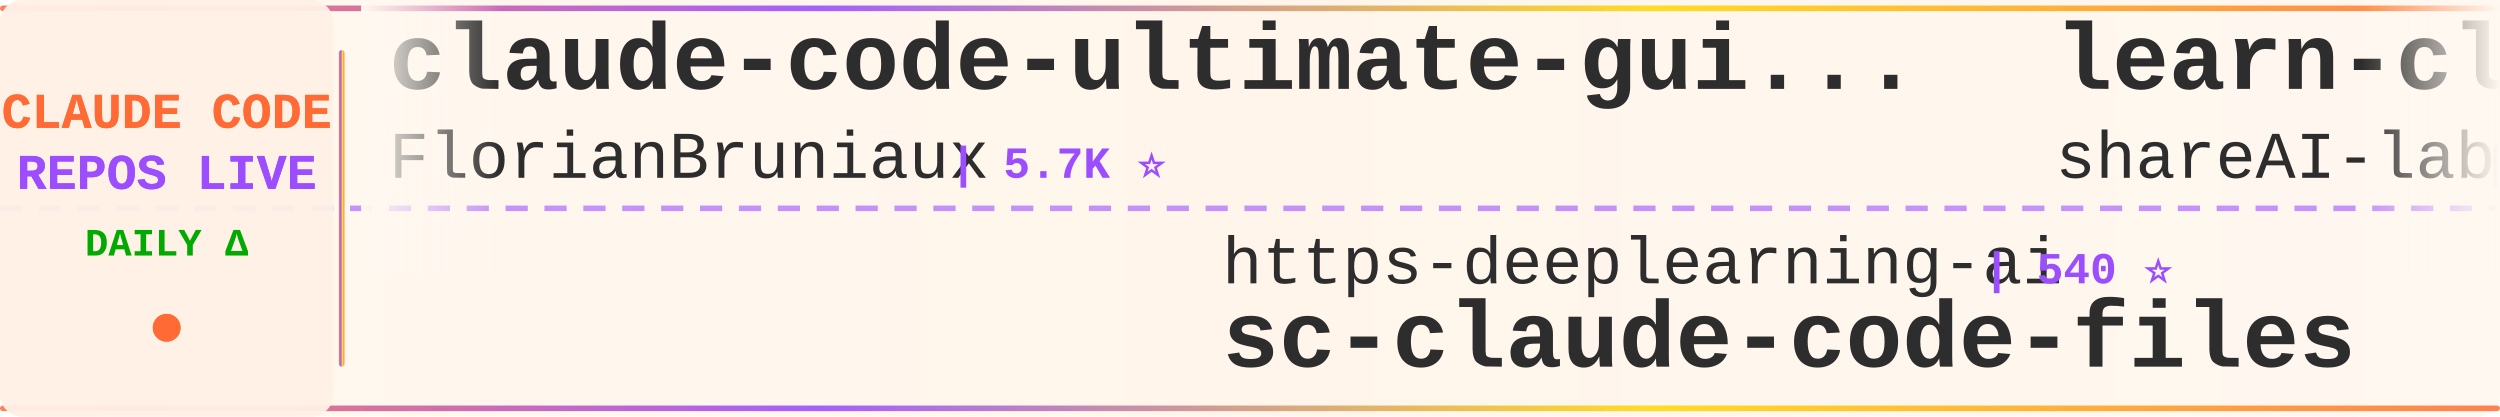
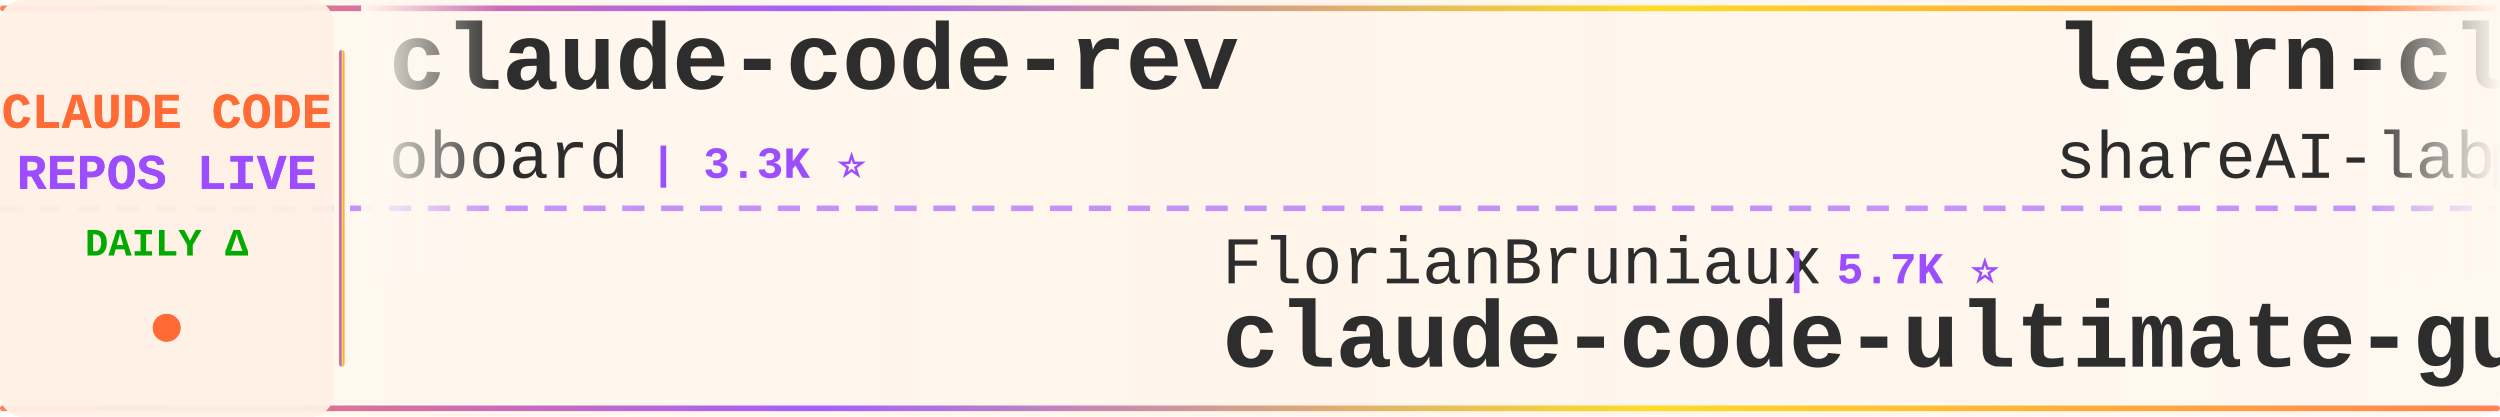
<svg xmlns="http://www.w3.org/2000/svg" width="900" height="150">
  <defs>
    <linearGradient id="tickerBg" x1="0%" y1="0%" x2="100%" y2="0%">
      <stop offset="0%" style="stop-color:#fff8f0;stop-opacity:0.98" />
      <stop offset="50%" style="stop-color:#fff5eb;stop-opacity:1" />
      <stop offset="100%" style="stop-color:#fff8f0;stop-opacity:0.98" />
    </linearGradient>
    <linearGradient id="borderGrad" x1="0%" y1="0%" x2="100%" y2="0%">
      <stop offset="0%" style="stop-color:#FF6B35;stop-opacity:0.85">
        <animate attributeName="stop-opacity" values="0.85;1;0.85" dur="2s" repeatCount="indefinite" />
      </stop>
      <stop offset="33%" style="stop-color:#9C4EFF;stop-opacity:0.9">
        <animate attributeName="stop-opacity" values="0.9;1;0.9" dur="2.2s" repeatCount="indefinite" />
      </stop>
      <stop offset="66%" style="stop-color:#FFD700;stop-opacity:0.85">
        <animate attributeName="stop-opacity" values="0.85;1;0.85" dur="1.8s" repeatCount="indefinite" />
      </stop>
      <stop offset="100%" style="stop-color:#FF6B35;stop-opacity:0.85">
        <animate attributeName="stop-opacity" values="0.85;1;0.85" dur="2s" repeatCount="indefinite" />
      </stop>
    </linearGradient>
    <filter id="textGlow">
      <feGaussianBlur stdDeviation="0.15" result="coloredBlur" />
      <feMerge>
        <feMergeNode in="coloredBlur" />
        <feMergeNode in="SourceGraphic" />
      </feMerge>
    </filter>
    <filter id="metricGlow">
      <feGaussianBlur stdDeviation="0.2" result="coloredBlur" />
      <feMerge>
        <feMergeNode in="coloredBlur" />
        <feMergeNode in="SourceGraphic" />
      </feMerge>
    </filter>
    <linearGradient id="leftFade" x1="0%" y1="0%" x2="100%" y2="0%">
      <stop offset="0%" style="stop-color:#fff8f0;stop-opacity:1" />
      <stop offset="100%" style="stop-color:#fff8f0;stop-opacity:0" />
    </linearGradient>
    <linearGradient id="rightFade" x1="0%" y1="0%" x2="100%" y2="0%">
      <stop offset="0%" style="stop-color:#fff8f0;stop-opacity:0" />
      <stop offset="100%" style="stop-color:#fff8f0;stop-opacity:1" />
    </linearGradient>
  </defs>
  <rect width="900" height="150" fill="url(#tickerBg)" rx="8" />
  <rect x="0" y="2" width="900" height="2" fill="url(#borderGrad)" rx="1" />
  <rect x="0" y="146" width="900" height="2" fill="url(#borderGrad)" rx="1" />
  <line x1="0" y1="75" x2="900" y2="75" stroke="#9C4EFF" stroke-width="2" stroke-dasharray="8 6" opacity="0.6" />
  <rect x="0" y="0" width="120" height="150" fill="#fff0e6" opacity="0.95" rx="8" />
  <text x="60" y="46" font-family="'Courier New', monospace" font-size="18" font-weight="bold" fill="#FF6B35" text-anchor="middle" filter="url(#textGlow)">
    CLAUDE CODE
  </text>
  <text x="60" y="68" font-family="'Courier New', monospace" font-size="18" font-weight="bold" fill="#9C4EFF" text-anchor="middle" filter="url(#textGlow)">
    REPOS LIVE
  </text>
  <text x="60" y="92" font-family="'Courier New', monospace" font-size="14" font-weight="bold" fill="#00aa00" text-anchor="middle">
    DAILY Δ
  </text>
  <circle cx="60" cy="118" r="5" fill="#FF6B35" filter="url(#metricGlow)">
    <animate attributeName="r" values="4;6;4" dur="1.5s" repeatCount="indefinite" />
    <animate attributeName="opacity" values="0.6;1;0.6" dur="1.5s" repeatCount="indefinite" />
  </circle>
  <rect x="122" y="18" width="2" height="114" fill="url(#borderGrad)" rx="1" />
  <clipPath id="tickerClip">
    <rect x="130" y="0" width="770" height="150" />
  </clipPath>
  <g clip-path="url(#tickerClip)">
    <g id="tickerItems">
      <animateTransform attributeName="transform" attributeType="XML" type="translate" from="0 0" to="-3000 0" dur="54s" repeatCount="indefinite" />
      <g transform="translate(0, 0)">
-         <text x="140" y="32" font-family="'Courier New', monospace" font-size="34" font-weight="bold" fill="#2d2d2d">claude-code-ultimate-gui...</text>
-         <text x="140" y="64" font-family="'Courier New', monospace" font-size="24" font-weight="normal" fill="#2d2d2d" opacity="1.0">FlorianBruniaux</text>
-         <text x="342" y="64" font-family="'Courier New', monospace" font-size="16" font-weight="bold" fill="#9C4EFF"> | 5.7K ⭐</text>
+         <text x="140" y="32" font-family="'Courier New', monospace" font-size="34" font-weight="bold" fill="#2d2d2d">claude-code-rev</text>
+         <text x="140" y="64" font-family="'Courier New', monospace" font-size="24" font-weight="normal" fill="#2d2d2d" opacity="1.0">oboard</text>
+         <text x="234" y="64" font-family="'Courier New', monospace" font-size="16" font-weight="bold" fill="#9C4EFF"> | 3.3K ⭐</text>
      </g>
      <g transform="translate(300, 0)">
-         <text x="140" y="102" font-family="'Courier New', monospace" font-size="24" font-weight="normal" fill="#2d2d2d" opacity="1.0">https-deeplearning-ai</text>
-         <text x="414" y="102" font-family="'Courier New', monospace" font-size="16" font-weight="bold" fill="#9C4EFF"> | 540 ⭐</text>
-         <text x="140" y="132" font-family="'Courier New', monospace" font-size="34" font-weight="bold" fill="#2d2d2d">sc-claude-code-files</text>
+         <text x="140" y="102" font-family="'Courier New', monospace" font-size="24" font-weight="normal" fill="#2d2d2d" opacity="1.0">FlorianBruniaux</text>
+         <text x="342" y="102" font-family="'Courier New', monospace" font-size="16" font-weight="bold" fill="#9C4EFF"> | 5.7K ⭐</text>
+         <text x="140" y="132" font-family="'Courier New', monospace" font-size="34" font-weight="bold" fill="#2d2d2d">claude-code-ultimate-gui...</text>
      </g>
      <g transform="translate(600, 0)">
        <text x="140" y="32" font-family="'Courier New', monospace" font-size="34" font-weight="bold" fill="#2d2d2d">learn-claude-code</text>
        <text x="140" y="64" font-family="'Courier New', monospace" font-size="24" font-weight="normal" fill="#2d2d2d" opacity="1.0">shareAI-lab</text>
-         <text x="294" y="64" font-family="'Courier New', monospace" font-size="16" font-weight="bold" fill="#9C4EFF"> | 73.9K ⭐ +14</text>
+         <text x="294" y="64" font-family="'Courier New', monospace" font-size="16" font-weight="bold" fill="#9C4EFF"> | 73.9K ⭐ +19</text>
      </g>
      <g transform="translate(900, 0)">
-         <text x="140" y="102" font-family="'Courier New', monospace" font-size="24" font-weight="normal" fill="#2d2d2d" opacity="1.0">andrew-kramer-inno</text>
-         <text x="378" y="102" font-family="'Courier New', monospace" font-size="16" font-weight="bold" fill="#9C4EFF"> | 593 ⭐</text>
-         <text x="140" y="132" font-family="'Courier New', monospace" font-size="34" font-weight="bold" fill="#2d2d2d">claude-code-source-build</text>
+         <text x="140" y="102" font-family="'Courier New', monospace" font-size="24" font-weight="normal" fill="#2d2d2d" opacity="1.0">darcyegb</text>
+         <text x="258" y="102" font-family="'Courier New', monospace" font-size="16" font-weight="bold" fill="#9C4EFF"> | 756 ⭐ -1</text>
+         <text x="140" y="132" font-family="'Courier New', monospace" font-size="34" font-weight="bold" fill="#2d2d2d">ClaudeCodeAgents</text>
      </g>
      <g transform="translate(1200, 0)">
-         <text x="140" y="32" font-family="'Courier New', monospace" font-size="34" font-weight="bold" fill="#2d2d2d">claude_code_src</text>
-         <text x="140" y="64" font-family="'Courier New', monospace" font-size="24" font-weight="normal" fill="#2d2d2d" opacity="1.0">ponponon</text>
-         <text x="258" y="64" font-family="'Courier New', monospace" font-size="16" font-weight="bold" fill="#9C4EFF"> | 2.3K ⭐</text>
+         <text x="140" y="32" font-family="'Courier New', monospace" font-size="34" font-weight="bold" fill="#2d2d2d">claude-code-guide</text>
+         <text x="140" y="64" font-family="'Courier New', monospace" font-size="24" font-weight="normal" fill="#2d2d2d" opacity="1.0">Cranot</text>
+         <text x="234" y="64" font-family="'Courier New', monospace" font-size="16" font-weight="bold" fill="#9C4EFF"> | 2.9K ⭐</text>
      </g>
      <g transform="translate(1500, 0)">
-         <text x="140" y="102" font-family="'Courier New', monospace" font-size="24" font-weight="normal" fill="#2d2d2d" opacity="1.0">liuup</text>
-         <text x="222" y="102" font-family="'Courier New', monospace" font-size="16" font-weight="bold" fill="#9C4EFF"> | 3.8K ⭐ +1</text>
-         <text x="140" y="132" font-family="'Courier New', monospace" font-size="34" font-weight="bold" fill="#2d2d2d">claude-code-analysis</text>
+         <text x="140" y="102" font-family="'Courier New', monospace" font-size="24" font-weight="normal" fill="#2d2d2d" opacity="1.0">LING71671</text>
+         <text x="270" y="102" font-family="'Courier New', monospace" font-size="16" font-weight="bold" fill="#9C4EFF"> | 938 ⭐ -1</text>
+         <text x="140" y="132" font-family="'Courier New', monospace" font-size="34" font-weight="bold" fill="#2d2d2d">Open-ClaudeCode</text>
      </g>
      <g transform="translate(1800, 0)">
-         <text x="140" y="32" font-family="'Courier New', monospace" font-size="34" font-weight="bold" fill="#2d2d2d">Dive-into-Claude-Code</text>
-         <text x="140" y="64" font-family="'Courier New', monospace" font-size="24" font-weight="normal" fill="#2d2d2d" opacity="1.0">VILA-Lab</text>
-         <text x="258" y="64" font-family="'Courier New', monospace" font-size="16" font-weight="bold" fill="#9C4EFF"> | 2.0K ⭐</text>
+         <text x="140" y="32" font-family="'Courier New', monospace" font-size="34" font-weight="bold" fill="#2d2d2d">claude-code-plugins-plus...</text>
+         <text x="140" y="64" font-family="'Courier New', monospace" font-size="24" font-weight="normal" fill="#2d2d2d" opacity="1.0">jeremylongshore</text>
+         <text x="342" y="64" font-family="'Courier New', monospace" font-size="16" font-weight="bold" fill="#9C4EFF"> | 2.6K ⭐ +3</text>
      </g>
      <g transform="translate(2100, 0)">
-         <text x="140" y="102" font-family="'Courier New', monospace" font-size="24" font-weight="normal" fill="#2d2d2d" opacity="1.0">krusemediallc</text>
-         <text x="318" y="102" font-family="'Courier New', monospace" font-size="16" font-weight="bold" fill="#9C4EFF"> | 1.2K ⭐ +2</text>
-         <text x="140" y="132" font-family="'Courier New', monospace" font-size="34" font-weight="bold" fill="#2d2d2d">arcads-claude-code</text>
+         <text x="140" y="102" font-family="'Courier New', monospace" font-size="24" font-weight="normal" fill="#2d2d2d" opacity="1.0">AprilNEA</text>
+         <text x="258" y="102" font-family="'Courier New', monospace" font-size="16" font-weight="bold" fill="#9C4EFF"> | 392 ⭐</text>
+         <text x="140" y="132" font-family="'Courier New', monospace" font-size="34" font-weight="bold" fill="#2d2d2d">claude-code-source</text>
      </g>
      <g transform="translate(2400, 0)">
-         <text x="140" y="32" font-family="'Courier New', monospace" font-size="34" font-weight="bold" fill="#2d2d2d">claude-code-local</text>
-         <text x="140" y="64" font-family="'Courier New', monospace" font-size="24" font-weight="normal" fill="#2d2d2d" opacity="1.0">nicedreamzapp</text>
-         <text x="318" y="64" font-family="'Courier New', monospace" font-size="16" font-weight="bold" fill="#9C4EFF"> | 3.2K ⭐ +2</text>
+         <text x="140" y="32" font-family="'Courier New', monospace" font-size="34" font-weight="bold" fill="#2d2d2d">claude-code-rust</text>
+         <text x="140" y="64" font-family="'Courier New', monospace" font-size="24" font-weight="normal" fill="#2d2d2d" opacity="1.0">lorryjovens-hub</text>
+         <text x="342" y="64" font-family="'Courier New', monospace" font-size="16" font-weight="bold" fill="#9C4EFF"> | 1.7K ⭐</text>
      </g>
      <g transform="translate(2700, 0)">
-         <text x="140" y="102" font-family="'Courier New', monospace" font-size="24" font-weight="normal" fill="#2d2d2d" opacity="1.0">shanraisshan</text>
-         <text x="306" y="102" font-family="'Courier New', monospace" font-size="16" font-weight="bold" fill="#9C4EFF"> | 64.4K ⭐ +5</text>
-         <text x="140" y="132" font-family="'Courier New', monospace" font-size="34" font-weight="bold" fill="#2d2d2d">claude-code-best-practic...</text>
+         <text x="140" y="102" font-family="'Courier New', monospace" font-size="24" font-weight="normal" fill="#2d2d2d" opacity="1.0">Donchitos</text>
+         <text x="270" y="102" font-family="'Courier New', monospace" font-size="16" font-weight="bold" fill="#9C4EFF"> | 23.8K ⭐ +1</text>
+         <text x="140" y="132" font-family="'Courier New', monospace" font-size="34" font-weight="bold" fill="#2d2d2d">Claude-Code-Game-Studios</text>
      </g>
      <g transform="translate(3000, 0)">
-         <text x="140" y="32" font-family="'Courier New', monospace" font-size="34" font-weight="bold" fill="#2d2d2d">claude-code-ultimate-gui...</text>
-         <text x="140" y="64" font-family="'Courier New', monospace" font-size="24" font-weight="normal" fill="#2d2d2d" opacity="1.0">FlorianBruniaux</text>
-         <text x="342" y="64" font-family="'Courier New', monospace" font-size="16" font-weight="bold" fill="#9C4EFF"> | 5.7K ⭐</text>
+         <text x="140" y="32" font-family="'Courier New', monospace" font-size="34" font-weight="bold" fill="#2d2d2d">claude-code-rev</text>
+         <text x="140" y="64" font-family="'Courier New', monospace" font-size="24" font-weight="normal" fill="#2d2d2d" opacity="1.0">oboard</text>
+         <text x="234" y="64" font-family="'Courier New', monospace" font-size="16" font-weight="bold" fill="#9C4EFF"> | 3.3K ⭐</text>
      </g>
      <g transform="translate(3300, 0)">
-         <text x="140" y="102" font-family="'Courier New', monospace" font-size="24" font-weight="normal" fill="#2d2d2d" opacity="1.0">https-deeplearning-ai</text>
-         <text x="414" y="102" font-family="'Courier New', monospace" font-size="16" font-weight="bold" fill="#9C4EFF"> | 540 ⭐</text>
-         <text x="140" y="132" font-family="'Courier New', monospace" font-size="34" font-weight="bold" fill="#2d2d2d">sc-claude-code-files</text>
+         <text x="140" y="102" font-family="'Courier New', monospace" font-size="24" font-weight="normal" fill="#2d2d2d" opacity="1.0">FlorianBruniaux</text>
+         <text x="342" y="102" font-family="'Courier New', monospace" font-size="16" font-weight="bold" fill="#9C4EFF"> | 5.7K ⭐</text>
+         <text x="140" y="132" font-family="'Courier New', monospace" font-size="34" font-weight="bold" fill="#2d2d2d">claude-code-ultimate-gui...</text>
      </g>
      <g transform="translate(3600, 0)">
        <text x="140" y="32" font-family="'Courier New', monospace" font-size="34" font-weight="bold" fill="#2d2d2d">learn-claude-code</text>
        <text x="140" y="64" font-family="'Courier New', monospace" font-size="24" font-weight="normal" fill="#2d2d2d" opacity="1.0">shareAI-lab</text>
-         <text x="294" y="64" font-family="'Courier New', monospace" font-size="16" font-weight="bold" fill="#9C4EFF"> | 73.9K ⭐ +14</text>
+         <text x="294" y="64" font-family="'Courier New', monospace" font-size="16" font-weight="bold" fill="#9C4EFF"> | 73.9K ⭐ +19</text>
      </g>
      <g transform="translate(3900, 0)">
-         <text x="140" y="102" font-family="'Courier New', monospace" font-size="24" font-weight="normal" fill="#2d2d2d" opacity="1.0">andrew-kramer-inno</text>
-         <text x="378" y="102" font-family="'Courier New', monospace" font-size="16" font-weight="bold" fill="#9C4EFF"> | 593 ⭐</text>
-         <text x="140" y="132" font-family="'Courier New', monospace" font-size="34" font-weight="bold" fill="#2d2d2d">claude-code-source-build</text>
+         <text x="140" y="102" font-family="'Courier New', monospace" font-size="24" font-weight="normal" fill="#2d2d2d" opacity="1.0">darcyegb</text>
+         <text x="258" y="102" font-family="'Courier New', monospace" font-size="16" font-weight="bold" fill="#9C4EFF"> | 756 ⭐ -1</text>
+         <text x="140" y="132" font-family="'Courier New', monospace" font-size="34" font-weight="bold" fill="#2d2d2d">ClaudeCodeAgents</text>
      </g>
    </g>
  </g>
  <rect x="130" y="0" width="50" height="100" fill="url(#leftFade)" />
  <rect x="850" y="0" width="50" height="100" fill="url(#rightFade)" />
</svg>
